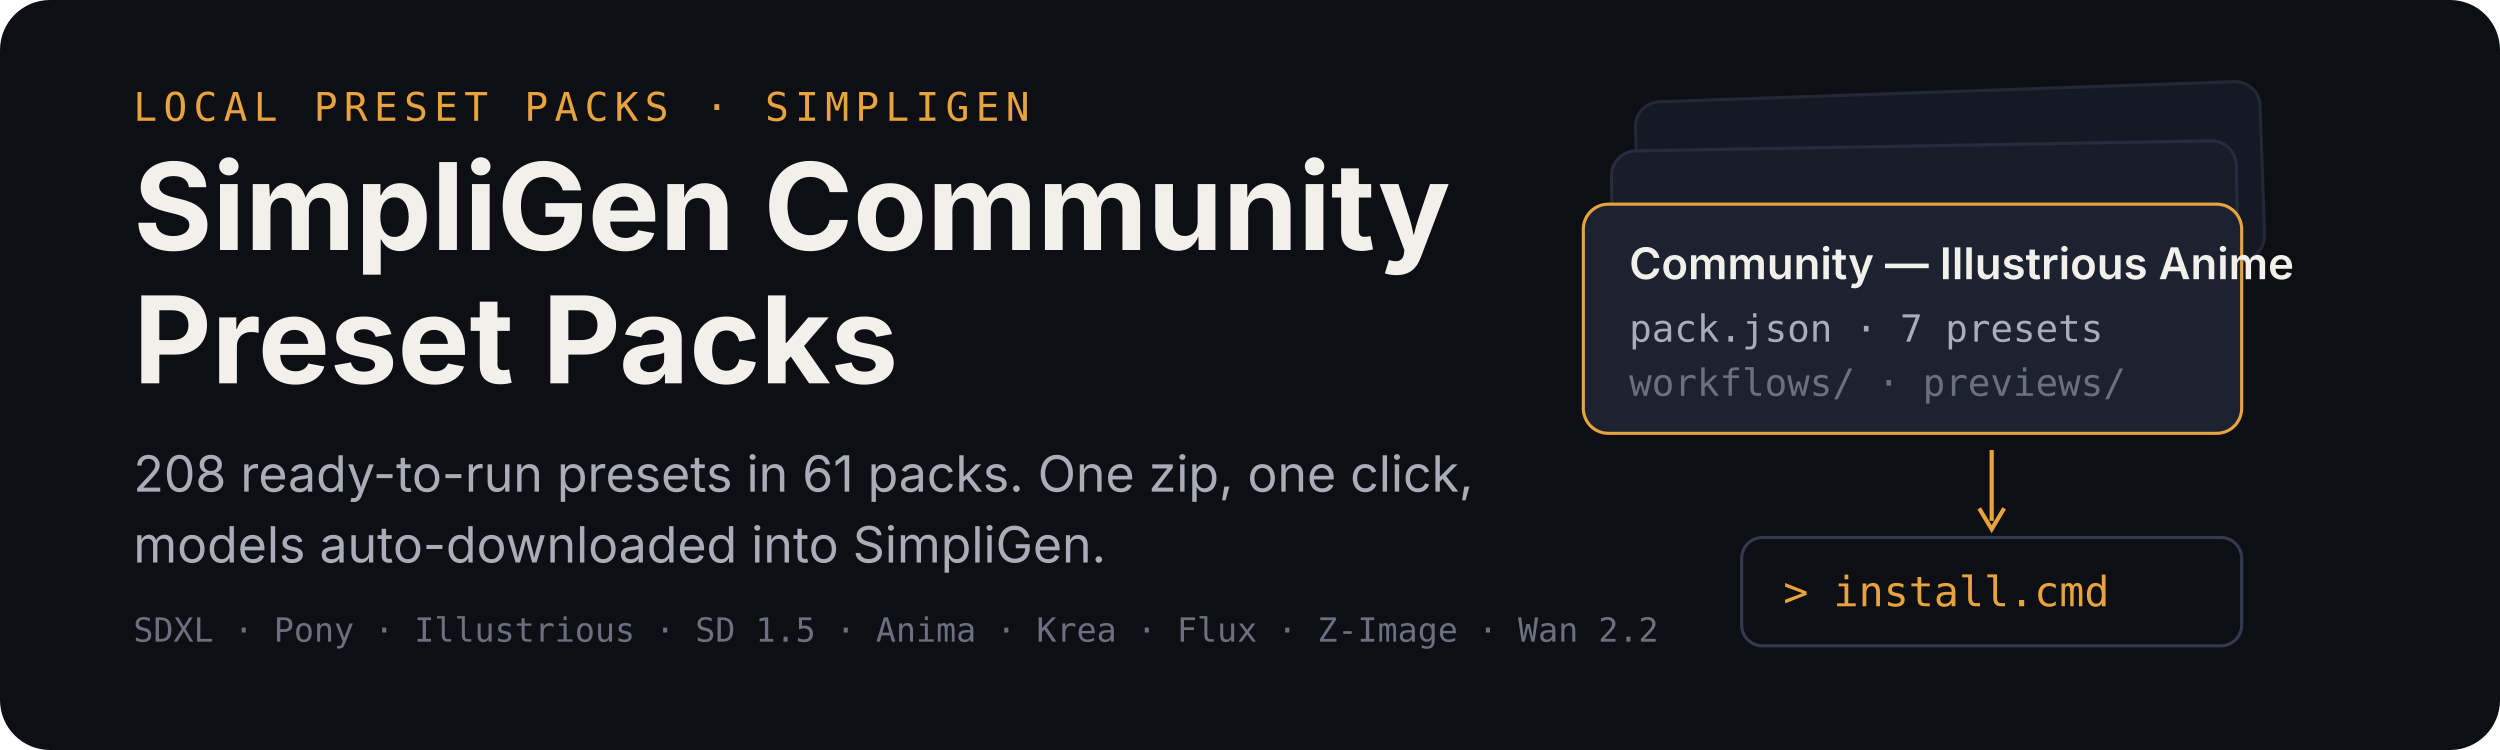
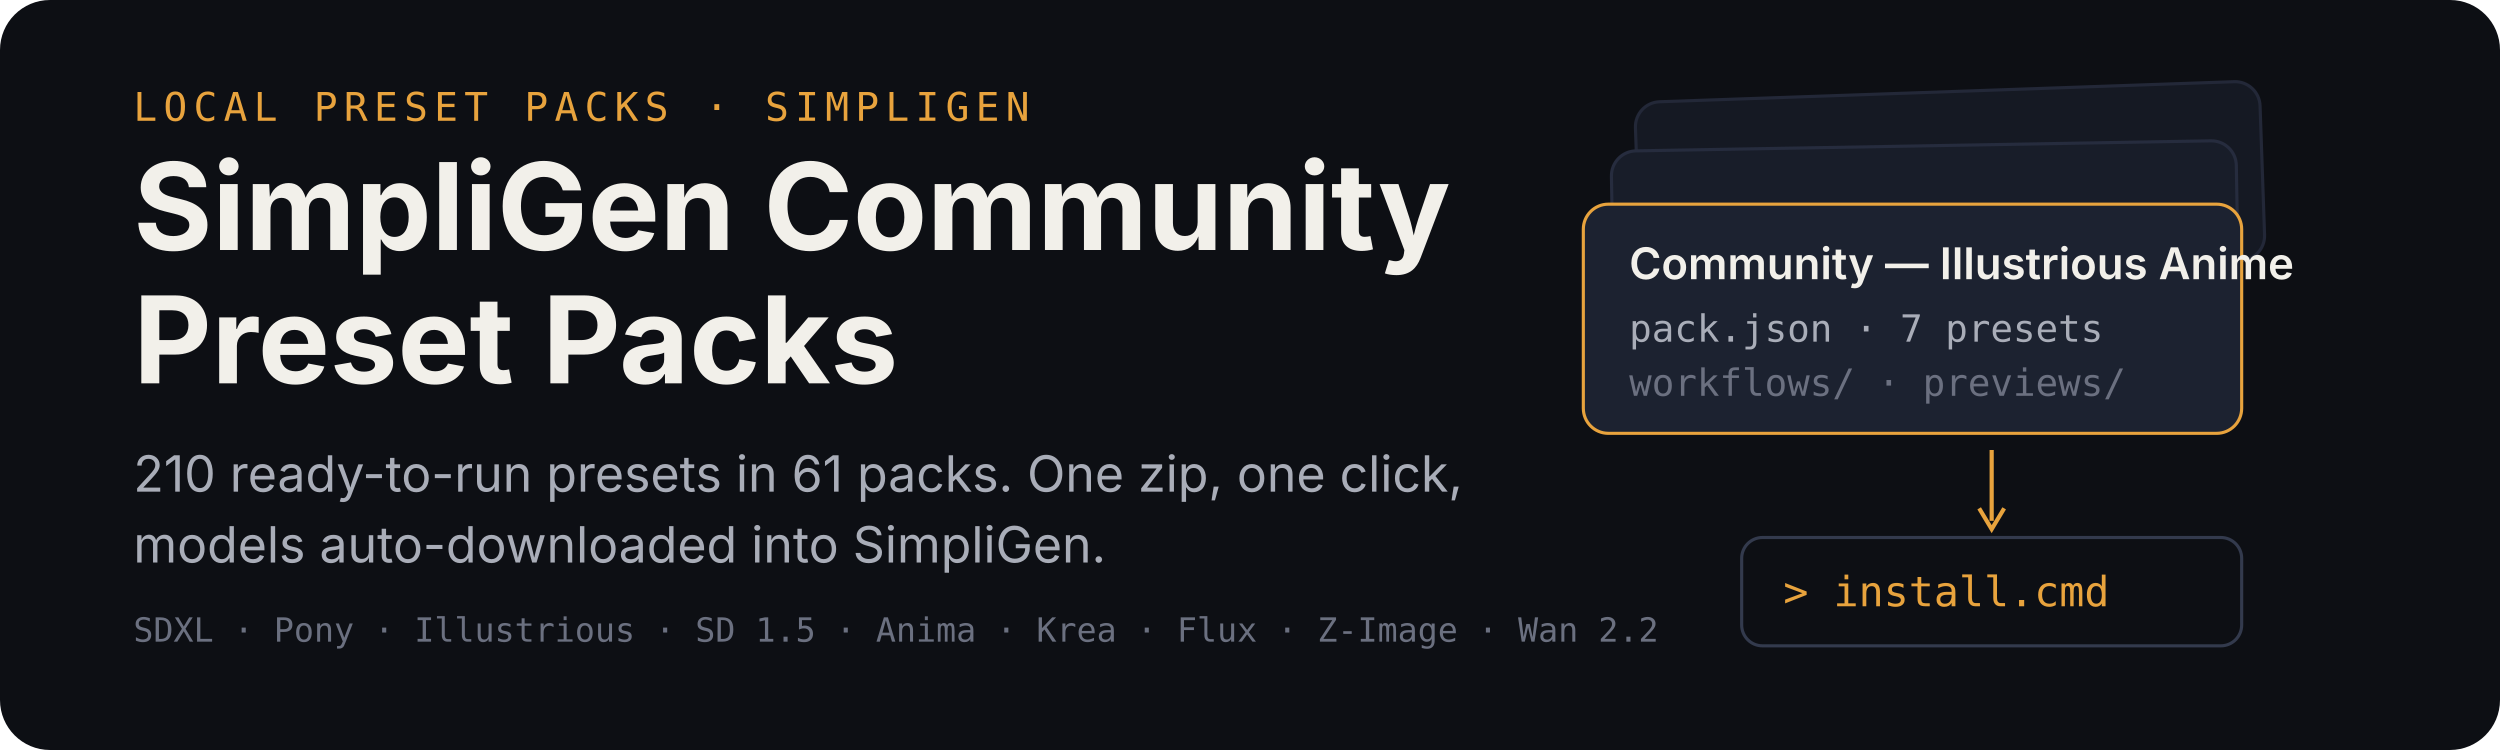
<svg xmlns="http://www.w3.org/2000/svg" width="1200" height="360" viewBox="0 0 1200 360" role="img" aria-labelledby="title desc">
  <rect width="1200" height="360" rx="24" fill="#0d0f14" />
  <g transform="translate(64 58)">
    <text x="0" y="0" font-family="ui-monospace,SFMono-Regular,Menlo,monospace" font-size="19" letter-spacing="3" fill="#e8a33d">LOCAL PRESET PACKS · SIMPLIGEN</text>
    <text x="0" y="62" font-family="-apple-system,BlinkMacSystemFont,'Segoe UI',sans-serif" font-size="58" font-weight="700" fill="#f2f0ea">SimpliGen Community</text>
    <text x="0" y="126" font-family="-apple-system,BlinkMacSystemFont,'Segoe UI',sans-serif" font-size="58" font-weight="700" fill="#f2f0ea">Preset Packs</text>
-     <text x="0" y="178" font-family="-apple-system,BlinkMacSystemFont,'Segoe UI',sans-serif" font-size="24" fill="#a9adb8">208 ready-to-run presets in 61 packs. One zip, one click,</text>
+     <text x="0" y="178" font-family="-apple-system,BlinkMacSystemFont,'Segoe UI',sans-serif" font-size="24" fill="#a9adb8">210 ready-to-run presets in 61 packs. One zip, one click,</text>
    <text x="0" y="212" font-family="-apple-system,BlinkMacSystemFont,'Segoe UI',sans-serif" font-size="24" fill="#a9adb8">models auto-downloaded into SimpliGen.</text>
    <text x="0" y="250" font-family="ui-monospace,SFMono-Regular,Menlo,monospace" font-size="16" fill="#6b7080">SDXL · Pony · Illustrious · SD 1.5 · Anima · Krea · Flux · Z-Image · Wan 2.2</text>
  </g>
  <g transform="translate(760 44)">
    <rect x="26" y="0" width="300" height="86" rx="12" fill="#151923" stroke="#232838" stroke-width="1.5" transform="rotate(-2 176 43)" />
    <rect x="14" y="26" width="300" height="86" rx="12" fill="#181d29" stroke="#262c3e" stroke-width="1.5" transform="rotate(-1 164 69)" />
    <g transform="translate(0 54)">
      <rect width="316" height="110" rx="12" fill="#1c2230" stroke="#e8a33d" stroke-width="1.5" />
      <text x="22" y="36" font-family="-apple-system,BlinkMacSystemFont,'Segoe UI',sans-serif" font-size="21" font-weight="600" fill="#f2f0ea">Community — Illustrious Anime</text>
      <text x="22" y="66" font-family="ui-monospace,SFMono-Regular,Menlo,monospace" font-size="18" fill="#a9adb8">pack.json · 7 presets</text>
      <text x="22" y="92" font-family="ui-monospace,SFMono-Regular,Menlo,monospace" font-size="18" fill="#6b7080">workflows/ · previews/</text>
    </g>
    <path d="M196 172 v34" stroke="#e8a33d" stroke-width="2" fill="none" />
    <path d="M190 200 l6 10 l6 -10" stroke="#e8a33d" stroke-width="2" fill="none" />
    <g transform="translate(76 214)">
      <rect width="240" height="52" rx="10" fill="#0d0f14" stroke="#333a4d" stroke-width="1.5" />
      <text x="20" y="33" font-family="ui-monospace,SFMono-Regular,Menlo,monospace" font-size="20" fill="#e8a33d">&gt; install.cmd</text>
    </g>
  </g>
</svg>
